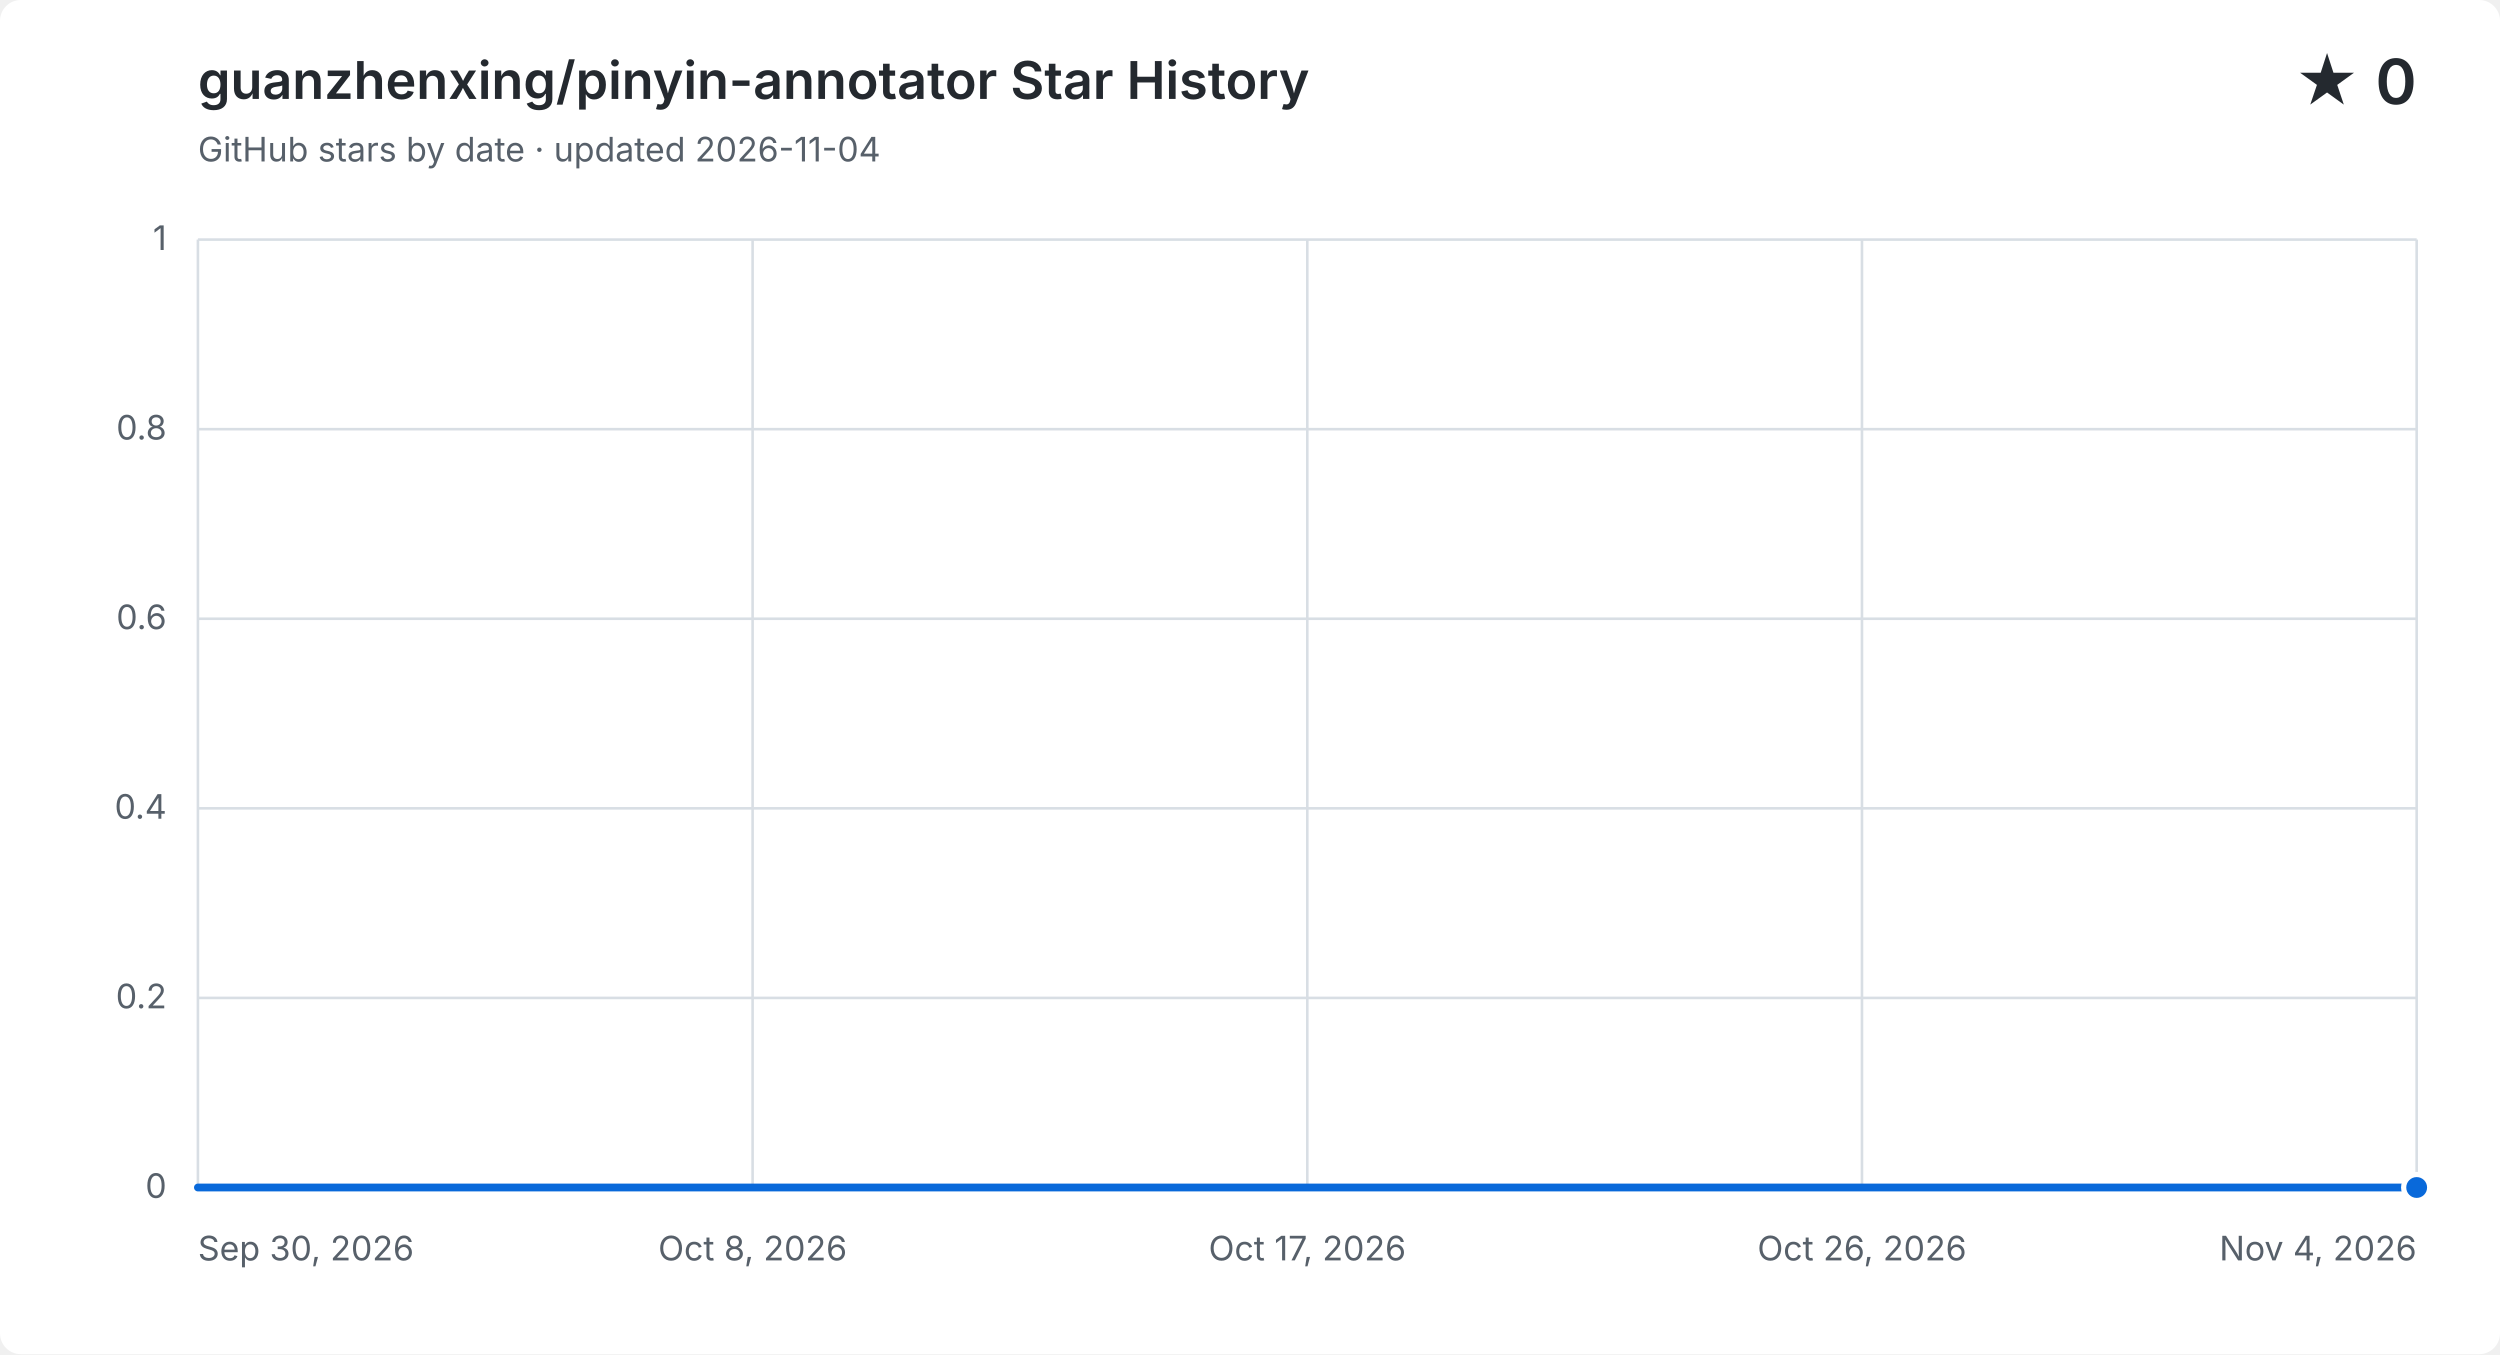
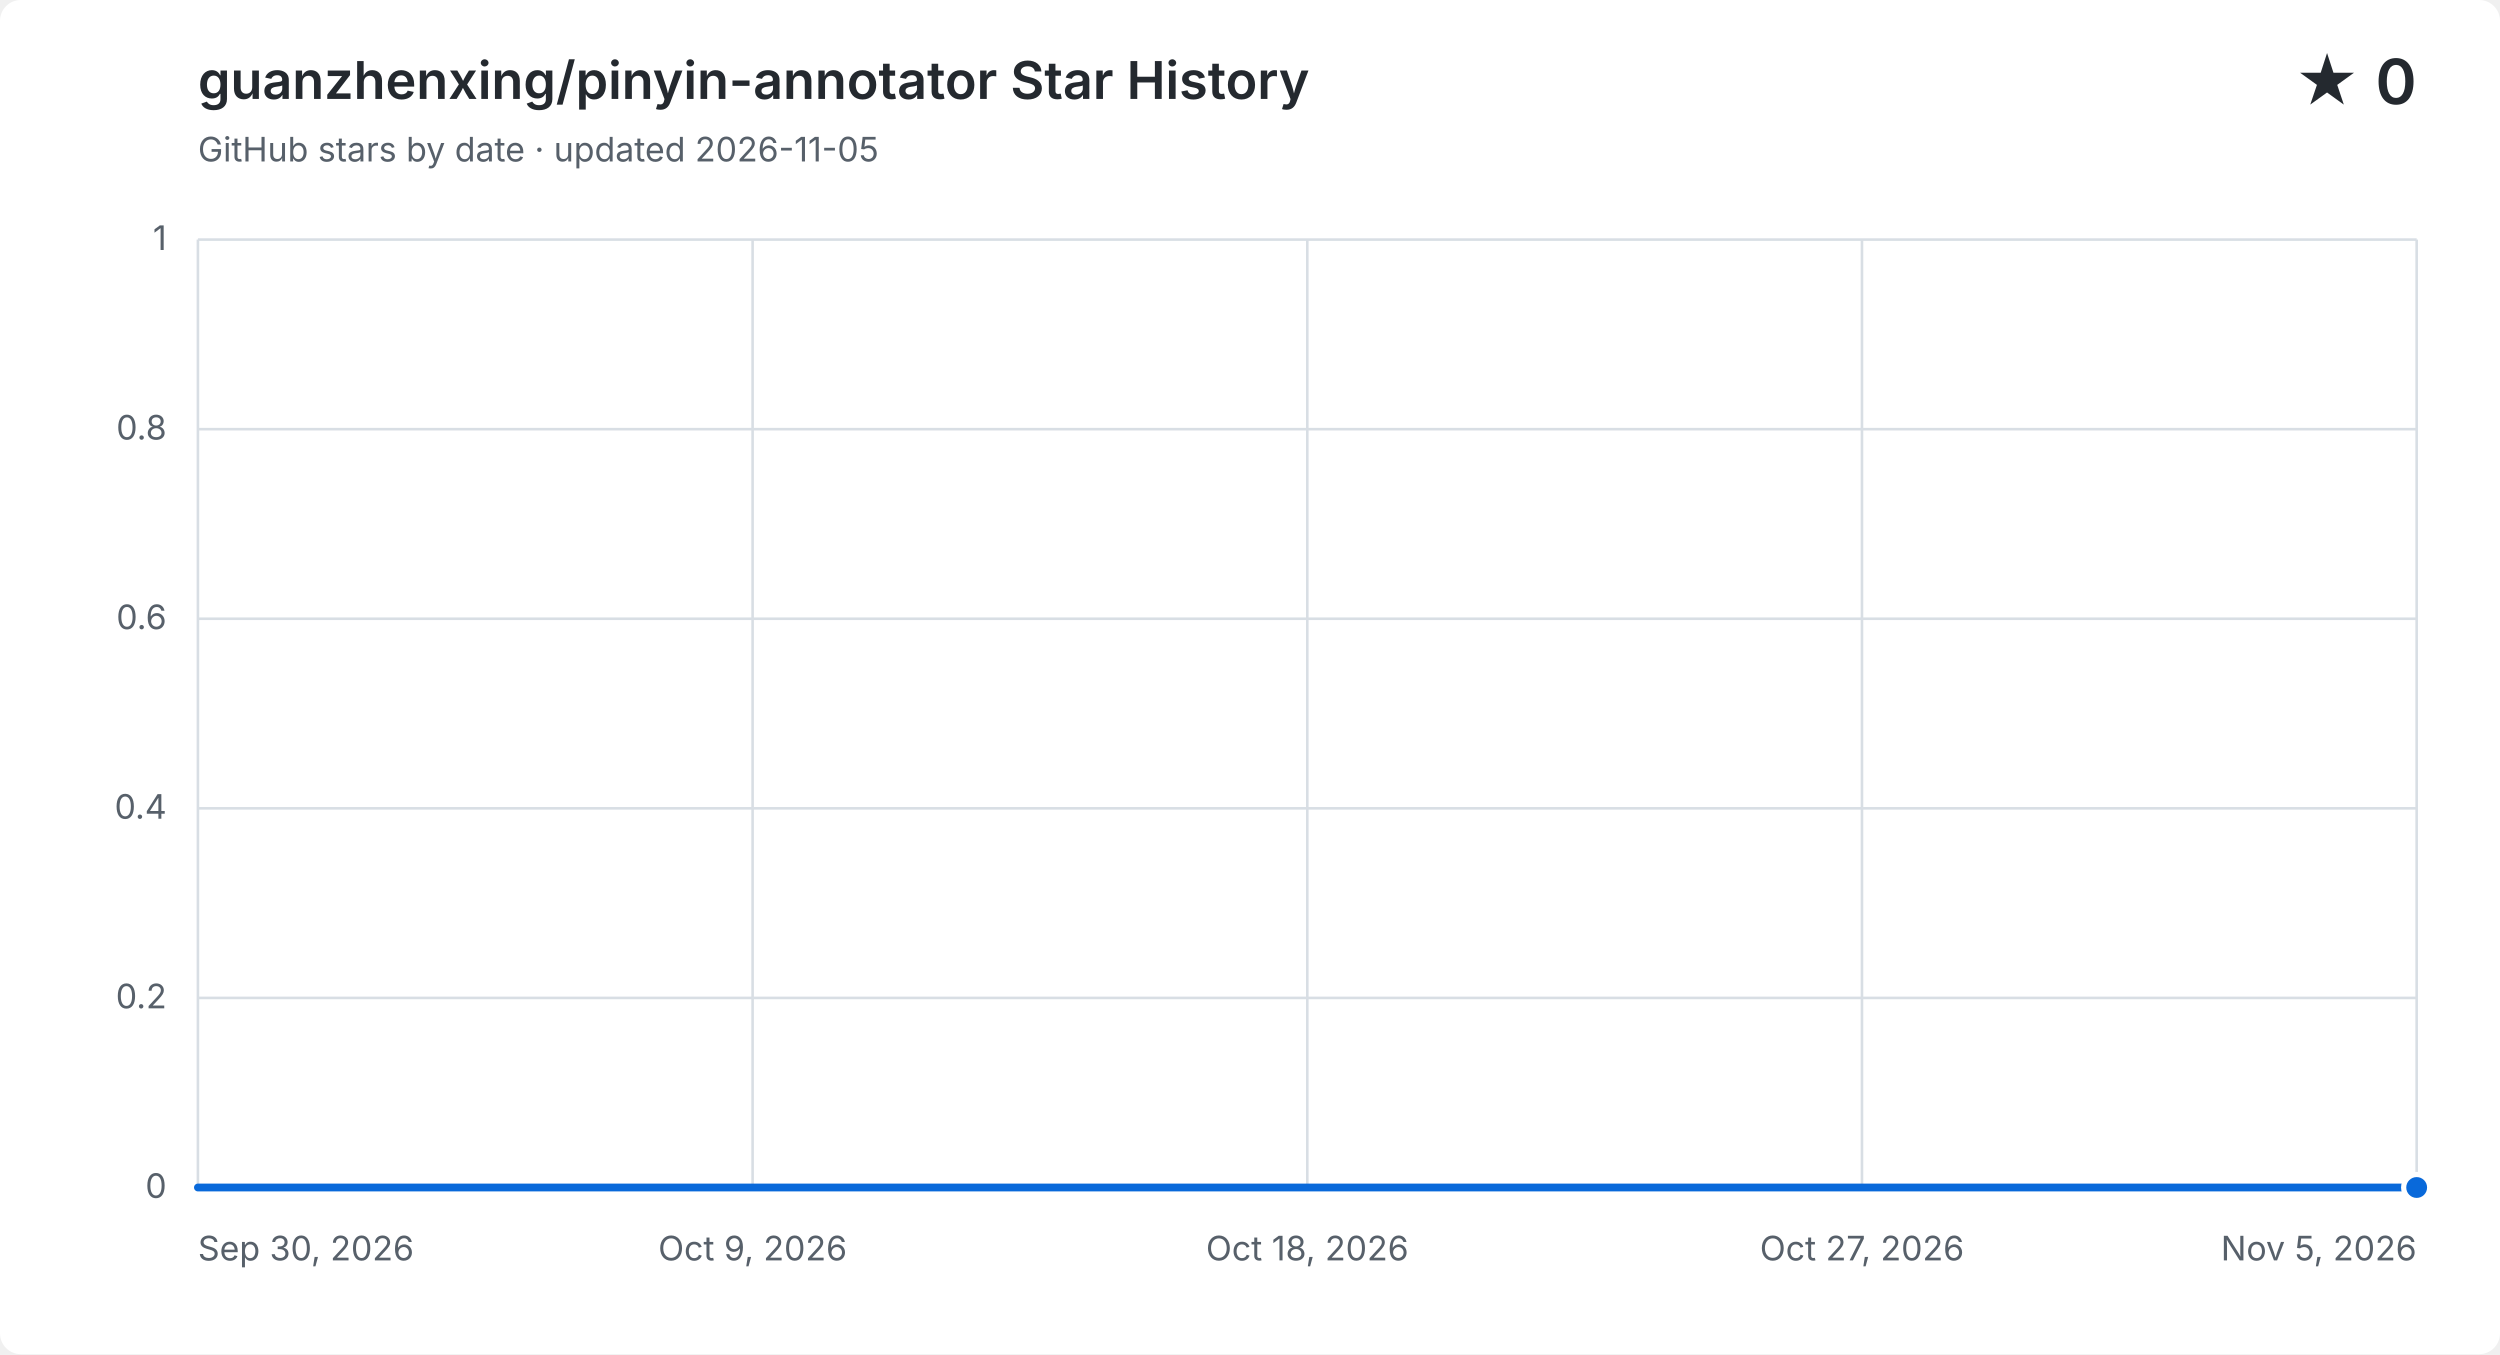
<svg xmlns="http://www.w3.org/2000/svg" width="960" height="520" viewBox="0 0 960 520" role="img" aria-labelledby="title description">
  <style>
    .background { fill: #ffffff; }
    .grid { fill: none; stroke: #d8dee4; stroke-width: 1; }
    .label, .subtitle { fill: #57606a; font: 13px -apple-system, BlinkMacSystemFont, "Segoe UI", sans-serif; }
    .heading, .value { fill: #24292f; font-family: -apple-system, BlinkMacSystemFont, "Segoe UI", sans-serif; }
    .heading { font-size: 20px; font-weight: 600; }
    .value { font-size: 24px; font-weight: 600; }
    .area { fill: #0969da; opacity: .12; }
    .line { fill: none; stroke: #0969da; stroke-linecap: round; stroke-linejoin: round; stroke-width: 3; }
    .point { fill: #0969da; stroke: #ffffff; stroke-width: 2; }
    @media (prefers-color-scheme: dark) {
      .background { fill: #0d1117; }
      .grid { stroke: #30363d; }
      .label, .subtitle { fill: #8b949e; }
      .heading, .value { fill: #f0f6fc; }
      .area { fill: #58a6ff; }
      .line { stroke: #58a6ff; }
      .point { fill: #58a6ff; stroke: #0d1117; }
    }
  </style>
  <rect class="background" width="960" height="520" rx="8" />
  <text class="heading" x="76" y="38">guanzhenxing/pinyin-annotator Star History</text>
-   <text class="subtitle" x="76" y="62">GitHub stars by date · updated 2026-11-04</text>
+   <text class="subtitle" x="76" y="62">GitHub stars by date · updated 2026-11-05</text>
  <text class="value" x="928" y="40" text-anchor="end">★ 0</text>
  <path class="grid" d="M 76 456.0 H 928" />
  <text class="label" x="64" y="460.0" text-anchor="end">0</text>
  <path class="grid" d="M 76 383.2 H 928" />
  <text class="label" x="64" y="387.2" text-anchor="end">0.2</text>
  <path class="grid" d="M 76 310.4 H 928" />
  <text class="label" x="64" y="314.4" text-anchor="end">0.4</text>
  <path class="grid" d="M 76 237.6 H 928" />
  <text class="label" x="64" y="241.6" text-anchor="end">0.6</text>
  <path class="grid" d="M 76 164.8 H 928" />
  <text class="label" x="64" y="168.8" text-anchor="end">0.8</text>
  <path class="grid" d="M 76 92.0 H 928" />
  <text class="label" x="64" y="96.0" text-anchor="end">1</text>
  <path class="grid" d="M 76.0 92 V 456" />
  <text class="label" x="76.0" y="484" text-anchor="start">Sep 30, 2026</text>
  <path class="grid" d="M 289.0 92 V 456" />
-   <text class="label" x="289.0" y="484" text-anchor="middle">Oct 8, 2026</text>
+   <text class="label" x="289.0" y="484" text-anchor="middle">Oct 9, 2026</text>
  <path class="grid" d="M 502.0 92 V 456" />
-   <text class="label" x="502.0" y="484" text-anchor="middle">Oct 17, 2026</text>
+   <text class="label" x="502.0" y="484" text-anchor="middle">Oct 18, 2026</text>
  <path class="grid" d="M 715.0 92 V 456" />
-   <text class="label" x="715.0" y="484" text-anchor="middle">Oct 26, 2026</text>
+   <text class="label" x="715.0" y="484" text-anchor="middle">Oct 27, 2026</text>
  <path class="grid" d="M 928.0 92 V 456" />
-   <text class="label" x="928.0" y="484" text-anchor="end">Nov 4, 2026</text>
-   <path class="area" d="M 76.0 456.0 C 84.1 456.0, 92.2 456.0, 100.3 456.0 C 108.5 456.0, 116.6 456.0, 124.7 456.0 C 132.8 456.0, 140.9 456.0, 149.0 456.0 C 157.1 456.0, 165.3 456.0, 173.4 456.0 C 181.5 456.0, 189.6 456.0, 197.7 456.0 C 205.8 456.0, 213.9 456.0, 222.1 456.0 C 230.2 456.0, 238.3 456.0, 246.4 456.0 C 254.5 456.0, 262.6 456.0, 270.7 456.0 C 278.9 456.0, 287.0 456.0, 295.1 456.0 C 303.2 456.0, 311.3 456.0, 319.4 456.0 C 327.5 456.0, 335.7 456.0, 343.8 456.0 C 351.9 456.0, 360.0 456.0, 368.1 456.0 C 376.2 456.0, 384.3 456.0, 392.5 456.0 C 400.6 456.0, 408.7 456.0, 416.8 456.0 C 424.9 456.0, 433.0 456.0, 441.1 456.0 C 449.3 456.0, 457.4 456.0, 465.5 456.0 C 473.6 456.0, 481.7 456.0, 489.8 456.0 C 497.9 456.0, 506.1 456.0, 514.2 456.0 C 522.3 456.0, 530.4 456.0, 538.5 456.0 C 546.6 456.0, 554.7 456.0, 562.9 456.0 C 571.0 456.0, 579.1 456.0, 587.2 456.0 C 595.3 456.0, 603.4 456.0, 611.5 456.0 C 619.7 456.0, 627.8 456.0, 635.9 456.0 C 644.0 456.0, 652.1 456.0, 660.2 456.0 C 668.3 456.0, 676.5 456.0, 684.6 456.0 C 692.7 456.0, 700.8 456.0, 708.9 456.0 C 717.0 456.0, 725.1 456.0, 733.3 456.0 C 741.4 456.0, 749.5 456.0, 757.6 456.0 C 765.7 456.0, 773.8 456.0, 781.9 456.0 C 790.1 456.0, 798.2 456.0, 806.3 456.0 C 814.4 456.0, 822.5 456.0, 830.6 456.0 C 838.7 456.0, 846.9 456.0, 855.0 456.0 C 863.1 456.0, 871.2 456.0, 879.3 456.0 C 887.4 456.0, 895.5 456.0, 903.7 456.0 C 911.8 456.0, 919.9 456.0, 928.0 456.0 V 456 H 76.0 Z" />
-   <path class="line" d="M 76.0 456.0 C 84.1 456.0, 92.2 456.0, 100.3 456.0 C 108.5 456.0, 116.6 456.0, 124.7 456.0 C 132.8 456.0, 140.9 456.0, 149.0 456.0 C 157.1 456.0, 165.3 456.0, 173.4 456.0 C 181.5 456.0, 189.6 456.0, 197.7 456.0 C 205.8 456.0, 213.9 456.0, 222.1 456.0 C 230.2 456.0, 238.3 456.0, 246.4 456.0 C 254.5 456.0, 262.6 456.0, 270.7 456.0 C 278.9 456.0, 287.0 456.0, 295.1 456.0 C 303.2 456.0, 311.3 456.0, 319.4 456.0 C 327.5 456.0, 335.7 456.0, 343.8 456.0 C 351.9 456.0, 360.0 456.0, 368.1 456.0 C 376.2 456.0, 384.3 456.0, 392.5 456.0 C 400.6 456.0, 408.7 456.0, 416.8 456.0 C 424.9 456.0, 433.0 456.0, 441.1 456.0 C 449.3 456.0, 457.4 456.0, 465.5 456.0 C 473.6 456.0, 481.7 456.0, 489.8 456.0 C 497.9 456.0, 506.1 456.0, 514.2 456.0 C 522.3 456.0, 530.4 456.0, 538.5 456.0 C 546.6 456.0, 554.7 456.0, 562.9 456.0 C 571.0 456.0, 579.1 456.0, 587.2 456.0 C 595.3 456.0, 603.4 456.0, 611.5 456.0 C 619.7 456.0, 627.8 456.0, 635.9 456.0 C 644.0 456.0, 652.1 456.0, 660.2 456.0 C 668.3 456.0, 676.5 456.0, 684.6 456.0 C 692.7 456.0, 700.8 456.0, 708.9 456.0 C 717.0 456.0, 725.1 456.0, 733.3 456.0 C 741.4 456.0, 749.5 456.0, 757.6 456.0 C 765.7 456.0, 773.8 456.0, 781.9 456.0 C 790.1 456.0, 798.2 456.0, 806.3 456.0 C 814.4 456.0, 822.5 456.0, 830.6 456.0 C 838.7 456.0, 846.9 456.0, 855.0 456.0 C 863.1 456.0, 871.2 456.0, 879.3 456.0 C 887.4 456.0, 895.5 456.0, 903.7 456.0 C 911.8 456.0, 919.9 456.0, 928.0 456.0" />
+   <text class="label" x="928.0" y="484" text-anchor="end">Nov 5, 2026</text>
+   <path class="area" d="M 76.0 456.0 C 83.9 456.0, 91.8 456.0, 99.7 456.0 C 107.6 456.0, 115.4 456.0, 123.3 456.0 C 131.2 456.0, 139.1 456.0, 147.0 456.0 C 154.9 456.0, 162.8 456.0, 170.7 456.0 C 178.6 456.0, 186.4 456.0, 194.3 456.0 C 202.2 456.0, 210.1 456.0, 218.0 456.0 C 225.9 456.0, 233.8 456.0, 241.7 456.0 C 249.6 456.0, 257.4 456.0, 265.3 456.0 C 273.2 456.0, 281.1 456.0, 289.0 456.0 C 296.9 456.0, 304.8 456.0, 312.7 456.0 C 320.6 456.0, 328.4 456.0, 336.3 456.0 C 344.2 456.0, 352.1 456.0, 360.0 456.0 C 367.9 456.0, 375.8 456.0, 383.7 456.0 C 391.6 456.0, 399.4 456.0, 407.3 456.0 C 415.2 456.0, 423.1 456.0, 431.0 456.0 C 438.9 456.0, 446.8 456.0, 454.7 456.0 C 462.6 456.0, 470.4 456.0, 478.3 456.0 C 486.2 456.0, 494.1 456.0, 502.0 456.0 C 509.9 456.0, 517.8 456.0, 525.7 456.0 C 533.6 456.0, 541.4 456.0, 549.3 456.0 C 557.2 456.0, 565.1 456.0, 573.0 456.0 C 580.9 456.0, 588.8 456.0, 596.7 456.0 C 604.6 456.0, 612.4 456.0, 620.3 456.0 C 628.2 456.0, 636.1 456.0, 644.0 456.0 C 651.9 456.0, 659.8 456.0, 667.7 456.0 C 675.6 456.0, 683.4 456.0, 691.3 456.0 C 699.2 456.0, 707.1 456.0, 715.0 456.0 C 722.9 456.0, 730.8 456.0, 738.7 456.0 C 746.6 456.0, 754.4 456.0, 762.3 456.0 C 770.2 456.0, 778.1 456.0, 786.0 456.0 C 793.9 456.0, 801.8 456.0, 809.7 456.0 C 817.6 456.0, 825.4 456.0, 833.3 456.0 C 841.2 456.0, 849.1 456.0, 857.0 456.0 C 864.9 456.0, 872.8 456.0, 880.7 456.0 C 888.6 456.0, 896.4 456.0, 904.3 456.0 C 912.2 456.0, 920.1 456.0, 928.0 456.0 V 456 H 76.0 Z" />
+   <path class="line" d="M 76.0 456.0 C 83.9 456.0, 91.8 456.0, 99.7 456.0 C 107.6 456.0, 115.4 456.0, 123.3 456.0 C 131.2 456.0, 139.1 456.0, 147.0 456.0 C 154.9 456.0, 162.8 456.0, 170.7 456.0 C 178.6 456.0, 186.4 456.0, 194.3 456.0 C 202.2 456.0, 210.1 456.0, 218.0 456.0 C 225.9 456.0, 233.8 456.0, 241.7 456.0 C 249.6 456.0, 257.4 456.0, 265.3 456.0 C 273.2 456.0, 281.1 456.0, 289.0 456.0 C 296.9 456.0, 304.8 456.0, 312.7 456.0 C 320.6 456.0, 328.4 456.0, 336.3 456.0 C 344.2 456.0, 352.1 456.0, 360.0 456.0 C 367.9 456.0, 375.8 456.0, 383.7 456.0 C 391.6 456.0, 399.4 456.0, 407.3 456.0 C 415.2 456.0, 423.1 456.0, 431.0 456.0 C 438.9 456.0, 446.8 456.0, 454.7 456.0 C 462.6 456.0, 470.4 456.0, 478.3 456.0 C 486.2 456.0, 494.1 456.0, 502.0 456.0 C 509.9 456.0, 517.8 456.0, 525.7 456.0 C 533.6 456.0, 541.4 456.0, 549.3 456.0 C 557.2 456.0, 565.1 456.0, 573.0 456.0 C 580.9 456.0, 588.8 456.0, 596.7 456.0 C 604.6 456.0, 612.4 456.0, 620.3 456.0 C 628.2 456.0, 636.1 456.0, 644.0 456.0 C 651.9 456.0, 659.8 456.0, 667.7 456.0 C 675.6 456.0, 683.4 456.0, 691.3 456.0 C 699.2 456.0, 707.1 456.0, 715.0 456.0 C 722.9 456.0, 730.8 456.0, 738.7 456.0 C 746.6 456.0, 754.4 456.0, 762.3 456.0 C 770.2 456.0, 778.1 456.0, 786.0 456.0 C 793.9 456.0, 801.8 456.0, 809.7 456.0 C 817.6 456.0, 825.4 456.0, 833.3 456.0 C 841.2 456.0, 849.1 456.0, 857.0 456.0 C 864.9 456.0, 872.8 456.0, 880.7 456.0 C 888.6 456.0, 896.4 456.0, 904.3 456.0 C 912.2 456.0, 920.1 456.0, 928.0 456.0" />
  <circle class="point" cx="928.0" cy="456.0" r="5" />
</svg>
